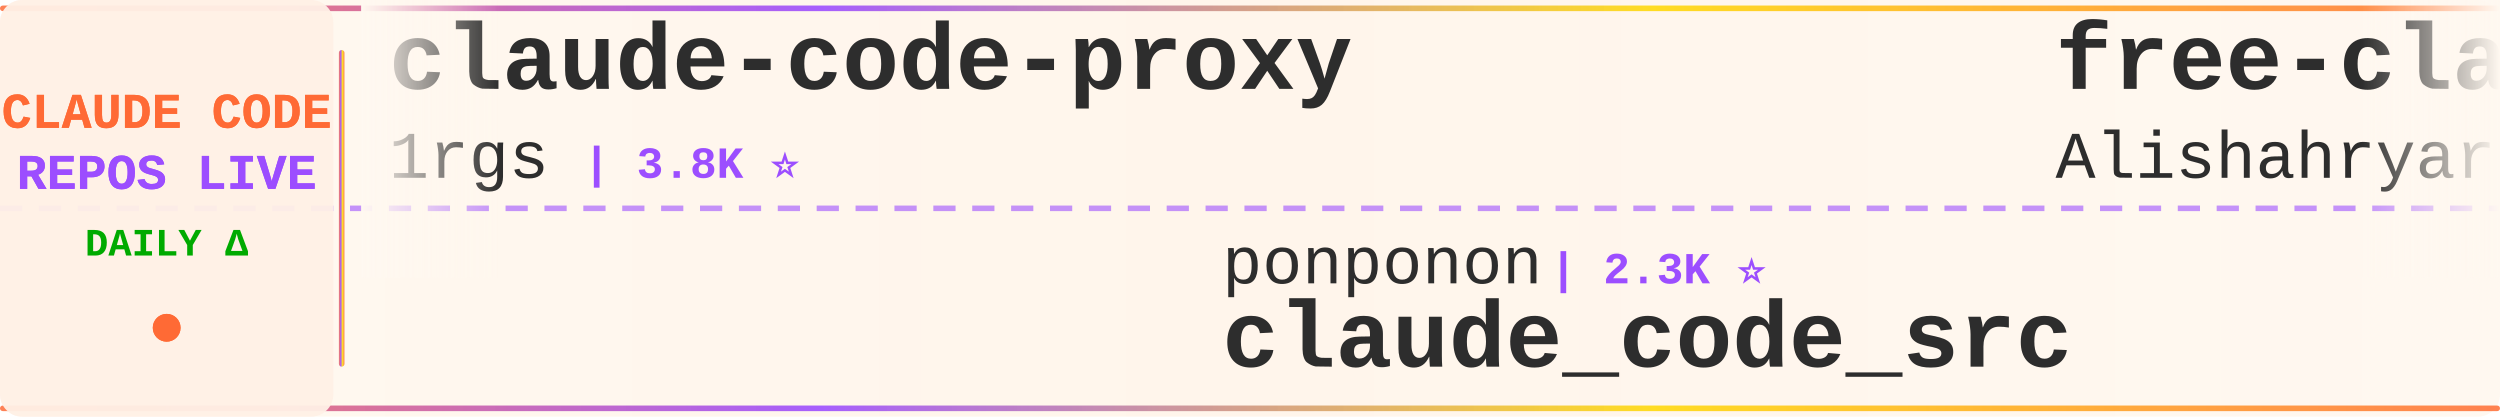
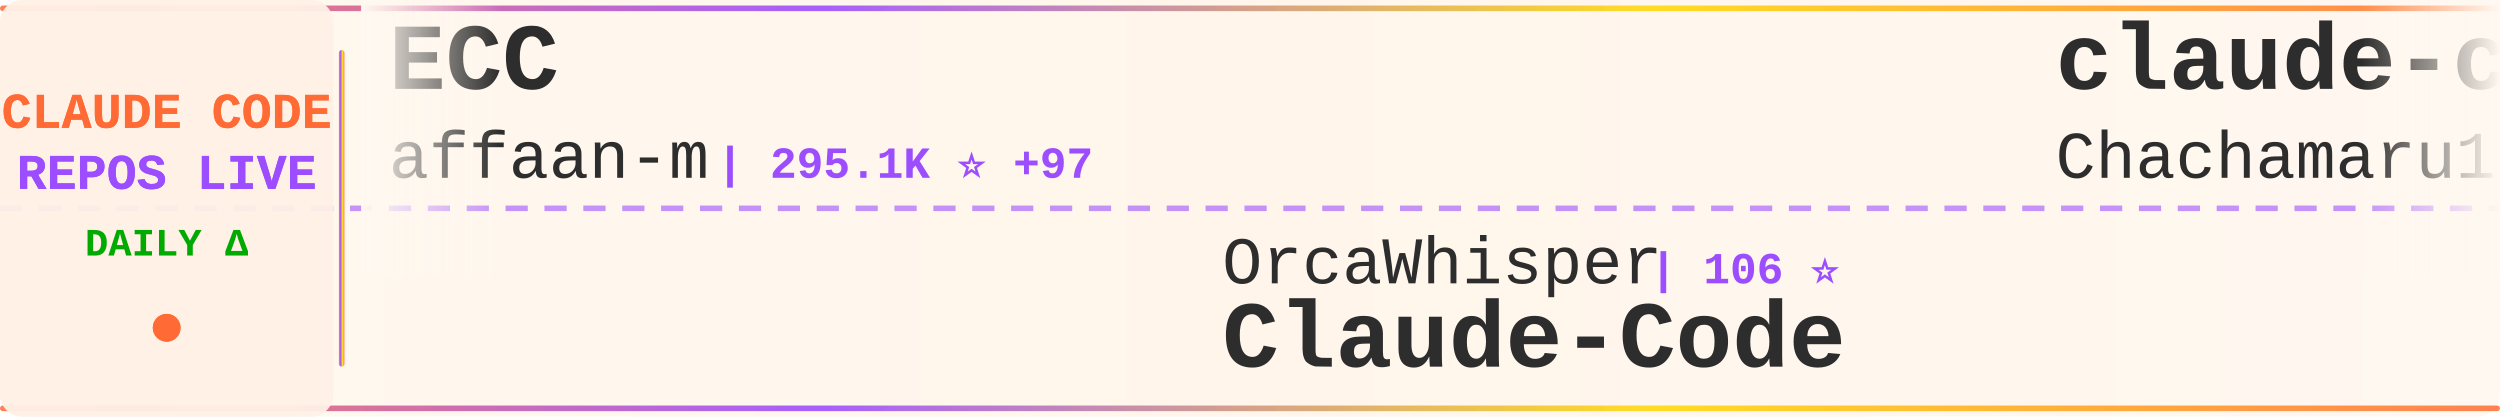
<svg xmlns="http://www.w3.org/2000/svg" width="900" height="150">
  <defs>
    <linearGradient id="tickerBg" x1="0%" y1="0%" x2="100%" y2="0%">
      <stop offset="0%" style="stop-color:#fff8f0;stop-opacity:0.98" />
      <stop offset="50%" style="stop-color:#fff5eb;stop-opacity:1" />
      <stop offset="100%" style="stop-color:#fff8f0;stop-opacity:0.98" />
    </linearGradient>
    <linearGradient id="borderGrad" x1="0%" y1="0%" x2="100%" y2="0%">
      <stop offset="0%" style="stop-color:#FF6B35;stop-opacity:0.85">
        <animate attributeName="stop-opacity" values="0.85;1;0.85" dur="2s" repeatCount="indefinite" />
      </stop>
      <stop offset="33%" style="stop-color:#9C4EFF;stop-opacity:0.9">
        <animate attributeName="stop-opacity" values="0.9;1;0.9" dur="2.2s" repeatCount="indefinite" />
      </stop>
      <stop offset="66%" style="stop-color:#FFD700;stop-opacity:0.85">
        <animate attributeName="stop-opacity" values="0.85;1;0.85" dur="1.8s" repeatCount="indefinite" />
      </stop>
      <stop offset="100%" style="stop-color:#FF6B35;stop-opacity:0.85">
        <animate attributeName="stop-opacity" values="0.85;1;0.85" dur="2s" repeatCount="indefinite" />
      </stop>
    </linearGradient>
    <filter id="textGlow">
      <feGaussianBlur stdDeviation="0.15" result="coloredBlur" />
      <feMerge>
        <feMergeNode in="coloredBlur" />
        <feMergeNode in="SourceGraphic" />
      </feMerge>
    </filter>
    <filter id="metricGlow">
      <feGaussianBlur stdDeviation="0.2" result="coloredBlur" />
      <feMerge>
        <feMergeNode in="coloredBlur" />
        <feMergeNode in="SourceGraphic" />
      </feMerge>
    </filter>
    <linearGradient id="leftFade" x1="0%" y1="0%" x2="100%" y2="0%">
      <stop offset="0%" style="stop-color:#fff8f0;stop-opacity:1" />
      <stop offset="100%" style="stop-color:#fff8f0;stop-opacity:0" />
    </linearGradient>
    <linearGradient id="rightFade" x1="0%" y1="0%" x2="100%" y2="0%">
      <stop offset="0%" style="stop-color:#fff8f0;stop-opacity:0" />
      <stop offset="100%" style="stop-color:#fff8f0;stop-opacity:1" />
    </linearGradient>
  </defs>
  <rect width="900" height="150" fill="url(#tickerBg)" rx="8" />
  <rect x="0" y="2" width="900" height="2" fill="url(#borderGrad)" rx="1" />
  <rect x="0" y="146" width="900" height="2" fill="url(#borderGrad)" rx="1" />
  <line x1="0" y1="75" x2="900" y2="75" stroke="#9C4EFF" stroke-width="2" stroke-dasharray="8 6" opacity="0.6" />
  <rect x="0" y="0" width="120" height="150" fill="#fff0e6" opacity="0.95" rx="8" />
  <text x="60" y="46" font-family="'Courier New', monospace" font-size="18" font-weight="bold" fill="#FF6B35" text-anchor="middle" filter="url(#textGlow)">
    CLAUDE CODE
  </text>
  <text x="60" y="68" font-family="'Courier New', monospace" font-size="18" font-weight="bold" fill="#9C4EFF" text-anchor="middle" filter="url(#textGlow)">
    REPOS LIVE
  </text>
  <text x="60" y="92" font-family="'Courier New', monospace" font-size="14" font-weight="bold" fill="#00aa00" text-anchor="middle">
    DAILY Δ
  </text>
  <circle cx="60" cy="118" r="5" fill="#FF6B35" filter="url(#metricGlow)">
    <animate attributeName="r" values="4;6;4" dur="1.5s" repeatCount="indefinite" />
    <animate attributeName="opacity" values="0.6;1;0.6" dur="1.5s" repeatCount="indefinite" />
  </circle>
  <rect x="122" y="18" width="2" height="114" fill="url(#borderGrad)" rx="1" />
  <clipPath id="tickerClip">
    <rect x="130" y="0" width="770" height="150" />
  </clipPath>
  <g clip-path="url(#tickerClip)">
    <g id="tickerItems">
      <animateTransform attributeName="transform" attributeType="XML" type="translate" from="0 0" to="-3000 0" dur="54s" repeatCount="indefinite" />
      <g transform="translate(0, 0)">
+         <text x="140" y="32" font-family="'Courier New', monospace" font-size="34" font-weight="bold" fill="#2d2d2d">ECC</text>
+         <text x="140" y="64" font-family="'Courier New', monospace" font-size="24" font-weight="normal" fill="#2d2d2d" opacity="1.0">affaan-m</text>
+         <text x="258" y="64" font-family="'Courier New', monospace" font-size="16" font-weight="bold" fill="#9C4EFF"> | 295.1K ⭐ +97</text>
+       </g>
+       <g transform="translate(300, 0)">
+         <text x="140" y="102" font-family="'Courier New', monospace" font-size="24" font-weight="normal" fill="#2d2d2d" opacity="1.0">OrcaWhisper</text>
+         <text x="294" y="102" font-family="'Courier New', monospace" font-size="16" font-weight="bold" fill="#9C4EFF"> | 106 ⭐</text>
+         <text x="140" y="132" font-family="'Courier New', monospace" font-size="34" font-weight="bold" fill="#2d2d2d">Claude-Code</text>
+       </g>
+       <g transform="translate(600, 0)">
+         <text x="140" y="32" font-family="'Courier New', monospace" font-size="34" font-weight="bold" fill="#2d2d2d">claude-code-harness</text>
+         <text x="140" y="64" font-family="'Courier New', monospace" font-size="24" font-weight="normal" fill="#2d2d2d" opacity="1.0">Chachamaru127</text>
+         <text x="318" y="64" font-family="'Courier New', monospace" font-size="16" font-weight="bold" fill="#9C4EFF"> | 3.2K ⭐</text>
+       </g>
+       <g transform="translate(900, 0)">
+         <text x="140" y="102" font-family="'Courier New', monospace" font-size="24" font-weight="normal" fill="#2d2d2d" opacity="1.0">overwirehq</text>
+         <text x="282" y="102" font-family="'Courier New', monospace" font-size="16" font-weight="bold" fill="#9C4EFF"> | 2.8K ⭐ +1</text>
+         <text x="140" y="132" font-family="'Courier New', monospace" font-size="34" font-weight="bold" fill="#2d2d2d">claude-code-telegram</text>
+       </g>
+       <g transform="translate(1200, 0)">
+         <text x="140" y="32" font-family="'Courier New', monospace" font-size="34" font-weight="bold" fill="#2d2d2d">claude-code-best-practic...</text>
+         <text x="140" y="64" font-family="'Courier New', monospace" font-size="24" font-weight="normal" fill="#2d2d2d" opacity="1.0">shanraisshan</text>
+         <text x="306" y="64" font-family="'Courier New', monospace" font-size="16" font-weight="bold" fill="#9C4EFF"> | 68.4K ⭐ +8</text>
+       </g>
+       <g transform="translate(1500, 0)">
+         <text x="140" y="102" font-family="'Courier New', monospace" font-size="24" font-weight="normal" fill="#2d2d2d" opacity="1.0">disler</text>
+         <text x="234" y="102" font-family="'Courier New', monospace" font-size="16" font-weight="bold" fill="#9C4EFF"> | 1.7K ⭐</text>
+         <text x="140" y="132" font-family="'Courier New', monospace" font-size="34" font-weight="bold" fill="#2d2d2d">pi-vs-claude-code</text>
+       </g>
+       <g transform="translate(1800, 0)">
+         <text x="140" y="32" font-family="'Courier New', monospace" font-size="34" font-weight="bold" fill="#2d2d2d">learn-claude-code</text>
+         <text x="140" y="64" font-family="'Courier New', monospace" font-size="24" font-weight="normal" fill="#2d2d2d" opacity="1.0">shareAI-lab</text>
+         <text x="294" y="64" font-family="'Courier New', monospace" font-size="16" font-weight="bold" fill="#9C4EFF"> | 79.7K ⭐ +19</text>
+       </g>
+       <g transform="translate(2100, 0)">
+         <text x="140" y="102" font-family="'Courier New', monospace" font-size="24" font-weight="normal" fill="#2d2d2d" opacity="1.0">FlorianBruniaux</text>
+         <text x="342" y="102" font-family="'Courier New', monospace" font-size="16" font-weight="bold" fill="#9C4EFF"> | 6.3K ⭐ +1</text>
+         <text x="140" y="132" font-family="'Courier New', monospace" font-size="34" font-weight="bold" fill="#2d2d2d">claude-code-ultimate-gui...</text>
+       </g>
+       <g transform="translate(2400, 0)">
        <text x="140" y="32" font-family="'Courier New', monospace" font-size="34" font-weight="bold" fill="#2d2d2d">claude-code-proxy</text>
        <text x="140" y="64" font-family="'Courier New', monospace" font-size="24" font-weight="normal" fill="#2d2d2d" opacity="1.0">1rgs</text>
        <text x="210" y="64" font-family="'Courier New', monospace" font-size="16" font-weight="bold" fill="#9C4EFF"> | 3.8K ⭐</text>
      </g>
-       <g transform="translate(300, 0)">
-         <text x="140" y="102" font-family="'Courier New', monospace" font-size="24" font-weight="normal" fill="#2d2d2d" opacity="1.0">ponponon</text>
-         <text x="258" y="102" font-family="'Courier New', monospace" font-size="16" font-weight="bold" fill="#9C4EFF"> | 2.3K ⭐</text>
-         <text x="140" y="132" font-family="'Courier New', monospace" font-size="34" font-weight="bold" fill="#2d2d2d">claude_code_src</text>
-       </g>
-       <g transform="translate(600, 0)">
-         <text x="140" y="32" font-family="'Courier New', monospace" font-size="34" font-weight="bold" fill="#2d2d2d">free-claude-code</text>
-         <text x="140" y="64" font-family="'Courier New', monospace" font-size="24" font-weight="normal" fill="#2d2d2d" opacity="1.0">Alishahryar1</text>
-         <text x="306" y="64" font-family="'Courier New', monospace" font-size="16" font-weight="bold" fill="#9C4EFF"> | 65.8K ⭐ +26</text>
-       </g>
-       <g transform="translate(900, 0)">
-         <text x="140" y="102" font-family="'Courier New', monospace" font-size="24" font-weight="normal" fill="#2d2d2d" opacity="1.0">VILA-Lab</text>
-         <text x="258" y="102" font-family="'Courier New', monospace" font-size="16" font-weight="bold" fill="#9C4EFF"> | 2.2K ⭐</text>
-         <text x="140" y="132" font-family="'Courier New', monospace" font-size="34" font-weight="bold" fill="#2d2d2d">Dive-into-Claude-Code</text>
-       </g>
-       <g transform="translate(1200, 0)">
-         <text x="140" y="32" font-family="'Courier New', monospace" font-size="34" font-weight="bold" fill="#2d2d2d">awesome-claude-code-tool...</text>
-         <text x="140" y="64" font-family="'Courier New', monospace" font-size="24" font-weight="normal" fill="#2d2d2d" opacity="1.0">rohitg00</text>
-         <text x="258" y="64" font-family="'Courier New', monospace" font-size="16" font-weight="bold" fill="#9C4EFF"> | 2.8K ⭐ +2</text>
-       </g>
-       <g transform="translate(1500, 0)">
-         <text x="140" y="102" font-family="'Courier New', monospace" font-size="24" font-weight="normal" fill="#2d2d2d" opacity="1.0">luyao618</text>
-         <text x="258" y="102" font-family="'Courier New', monospace" font-size="16" font-weight="bold" fill="#9C4EFF"> | 1.7K ⭐</text>
-         <text x="140" y="132" font-family="'Courier New', monospace" font-size="34" font-weight="bold" fill="#2d2d2d">Claude-Code-Source-Study</text>
-       </g>
-       <g transform="translate(1800, 0)">
-         <text x="140" y="32" font-family="'Courier New', monospace" font-size="34" font-weight="bold" fill="#2d2d2d">learn-claude-code</text>
-         <text x="140" y="64" font-family="'Courier New', monospace" font-size="24" font-weight="normal" fill="#2d2d2d" opacity="1.0">shareAI-lab</text>
-         <text x="294" y="64" font-family="'Courier New', monospace" font-size="16" font-weight="bold" fill="#9C4EFF"> | 79.7K ⭐ +10</text>
-       </g>
-       <g transform="translate(2100, 0)">
-         <text x="140" y="102" font-family="'Courier New', monospace" font-size="24" font-weight="normal" fill="#2d2d2d" opacity="1.0">diet103</text>
-         <text x="246" y="102" font-family="'Courier New', monospace" font-size="16" font-weight="bold" fill="#9C4EFF"> | 10.0K ⭐</text>
-         <text x="140" y="132" font-family="'Courier New', monospace" font-size="34" font-weight="bold" fill="#2d2d2d">claude-code-infrastructu...</text>
-       </g>
-       <g transform="translate(2400, 0)">
-         <text x="140" y="32" font-family="'Courier New', monospace" font-size="34" font-weight="bold" fill="#2d2d2d">system_prompts_leaks</text>
-         <text x="140" y="64" font-family="'Courier New', monospace" font-size="24" font-weight="normal" fill="#2d2d2d" opacity="1.0">asgeirtj</text>
-         <text x="258" y="64" font-family="'Courier New', monospace" font-size="16" font-weight="bold" fill="#9C4EFF"> | 70.6K ⭐ +9</text>
-       </g>
      <g transform="translate(2700, 0)">
-         <text x="140" y="102" font-family="'Courier New', monospace" font-size="24" font-weight="normal" fill="#2d2d2d" opacity="1.0">Maciek-roboblog</text>
-         <text x="342" y="102" font-family="'Courier New', monospace" font-size="16" font-weight="bold" fill="#9C4EFF"> | 8.8K ⭐</text>
-         <text x="140" y="132" font-family="'Courier New', monospace" font-size="34" font-weight="bold" fill="#2d2d2d">Claude-Code-Usage-Monito...</text>
+         <text x="140" y="102" font-family="'Courier New', monospace" font-size="24" font-weight="normal" fill="#2d2d2d" opacity="1.0">Cranot</text>
+         <text x="234" y="102" font-family="'Courier New', monospace" font-size="16" font-weight="bold" fill="#9C4EFF"> | 2.9K ⭐</text>
+         <text x="140" y="132" font-family="'Courier New', monospace" font-size="34" font-weight="bold" fill="#2d2d2d">claude-code-guide</text>
      </g>
      <g transform="translate(3000, 0)">
-         <text x="140" y="32" font-family="'Courier New', monospace" font-size="34" font-weight="bold" fill="#2d2d2d">claude-code-proxy</text>
-         <text x="140" y="64" font-family="'Courier New', monospace" font-size="24" font-weight="normal" fill="#2d2d2d" opacity="1.0">1rgs</text>
-         <text x="210" y="64" font-family="'Courier New', monospace" font-size="16" font-weight="bold" fill="#9C4EFF"> | 3.8K ⭐</text>
+         <text x="140" y="32" font-family="'Courier New', monospace" font-size="34" font-weight="bold" fill="#2d2d2d">ECC</text>
+         <text x="140" y="64" font-family="'Courier New', monospace" font-size="24" font-weight="normal" fill="#2d2d2d" opacity="1.0">affaan-m</text>
+         <text x="258" y="64" font-family="'Courier New', monospace" font-size="16" font-weight="bold" fill="#9C4EFF"> | 295.1K ⭐ +97</text>
      </g>
      <g transform="translate(3300, 0)">
-         <text x="140" y="102" font-family="'Courier New', monospace" font-size="24" font-weight="normal" fill="#2d2d2d" opacity="1.0">ponponon</text>
-         <text x="258" y="102" font-family="'Courier New', monospace" font-size="16" font-weight="bold" fill="#9C4EFF"> | 2.3K ⭐</text>
-         <text x="140" y="132" font-family="'Courier New', monospace" font-size="34" font-weight="bold" fill="#2d2d2d">claude_code_src</text>
+         <text x="140" y="102" font-family="'Courier New', monospace" font-size="24" font-weight="normal" fill="#2d2d2d" opacity="1.0">OrcaWhisper</text>
+         <text x="294" y="102" font-family="'Courier New', monospace" font-size="16" font-weight="bold" fill="#9C4EFF"> | 106 ⭐</text>
+         <text x="140" y="132" font-family="'Courier New', monospace" font-size="34" font-weight="bold" fill="#2d2d2d">Claude-Code</text>
      </g>
      <g transform="translate(3600, 0)">
-         <text x="140" y="32" font-family="'Courier New', monospace" font-size="34" font-weight="bold" fill="#2d2d2d">free-claude-code</text>
-         <text x="140" y="64" font-family="'Courier New', monospace" font-size="24" font-weight="normal" fill="#2d2d2d" opacity="1.0">Alishahryar1</text>
-         <text x="306" y="64" font-family="'Courier New', monospace" font-size="16" font-weight="bold" fill="#9C4EFF"> | 65.8K ⭐ +26</text>
+         <text x="140" y="32" font-family="'Courier New', monospace" font-size="34" font-weight="bold" fill="#2d2d2d">claude-code-harness</text>
+         <text x="140" y="64" font-family="'Courier New', monospace" font-size="24" font-weight="normal" fill="#2d2d2d" opacity="1.0">Chachamaru127</text>
+         <text x="318" y="64" font-family="'Courier New', monospace" font-size="16" font-weight="bold" fill="#9C4EFF"> | 3.2K ⭐</text>
      </g>
      <g transform="translate(3900, 0)">
-         <text x="140" y="102" font-family="'Courier New', monospace" font-size="24" font-weight="normal" fill="#2d2d2d" opacity="1.0">VILA-Lab</text>
-         <text x="258" y="102" font-family="'Courier New', monospace" font-size="16" font-weight="bold" fill="#9C4EFF"> | 2.2K ⭐</text>
-         <text x="140" y="132" font-family="'Courier New', monospace" font-size="34" font-weight="bold" fill="#2d2d2d">Dive-into-Claude-Code</text>
+         <text x="140" y="102" font-family="'Courier New', monospace" font-size="24" font-weight="normal" fill="#2d2d2d" opacity="1.0">overwirehq</text>
+         <text x="282" y="102" font-family="'Courier New', monospace" font-size="16" font-weight="bold" fill="#9C4EFF"> | 2.8K ⭐ +1</text>
+         <text x="140" y="132" font-family="'Courier New', monospace" font-size="34" font-weight="bold" fill="#2d2d2d">claude-code-telegram</text>
      </g>
    </g>
  </g>
  <rect x="130" y="0" width="50" height="100" fill="url(#leftFade)" />
  <rect x="850" y="0" width="50" height="100" fill="url(#rightFade)" />
</svg>
